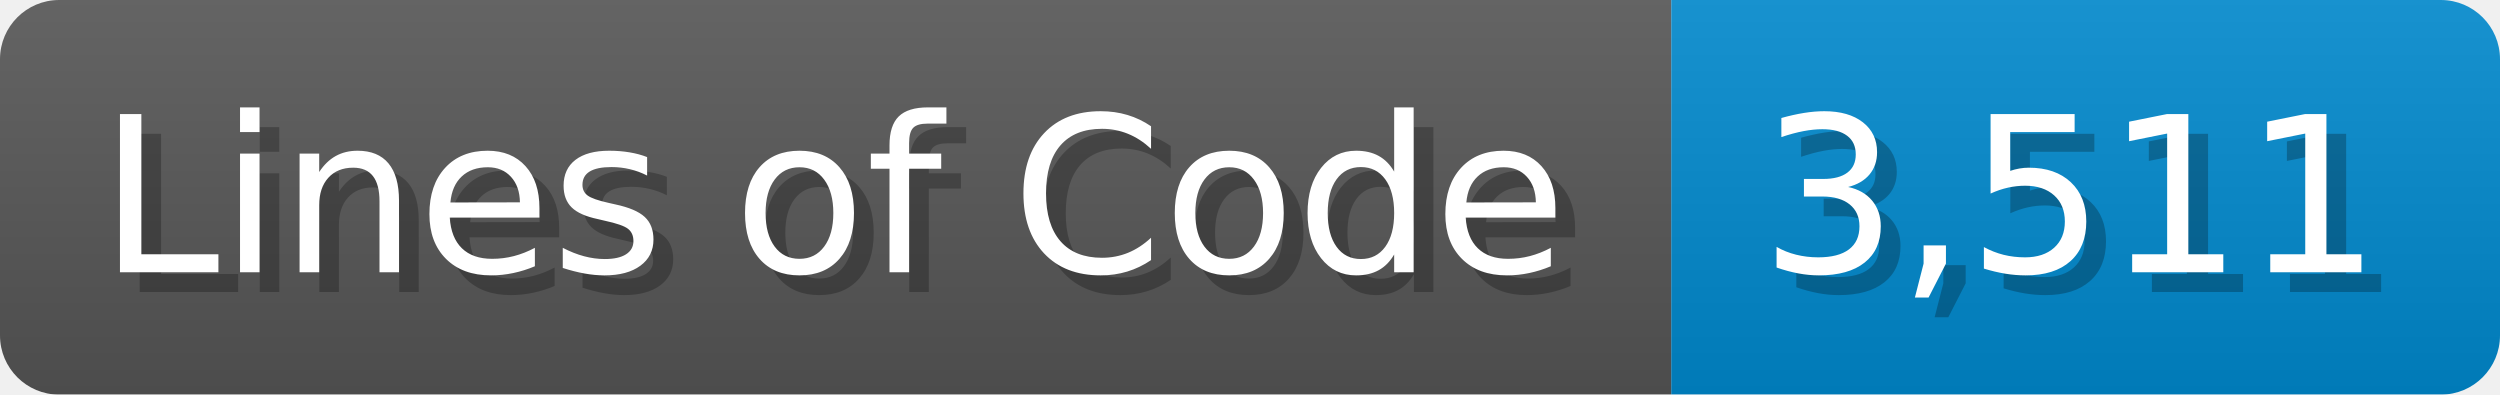
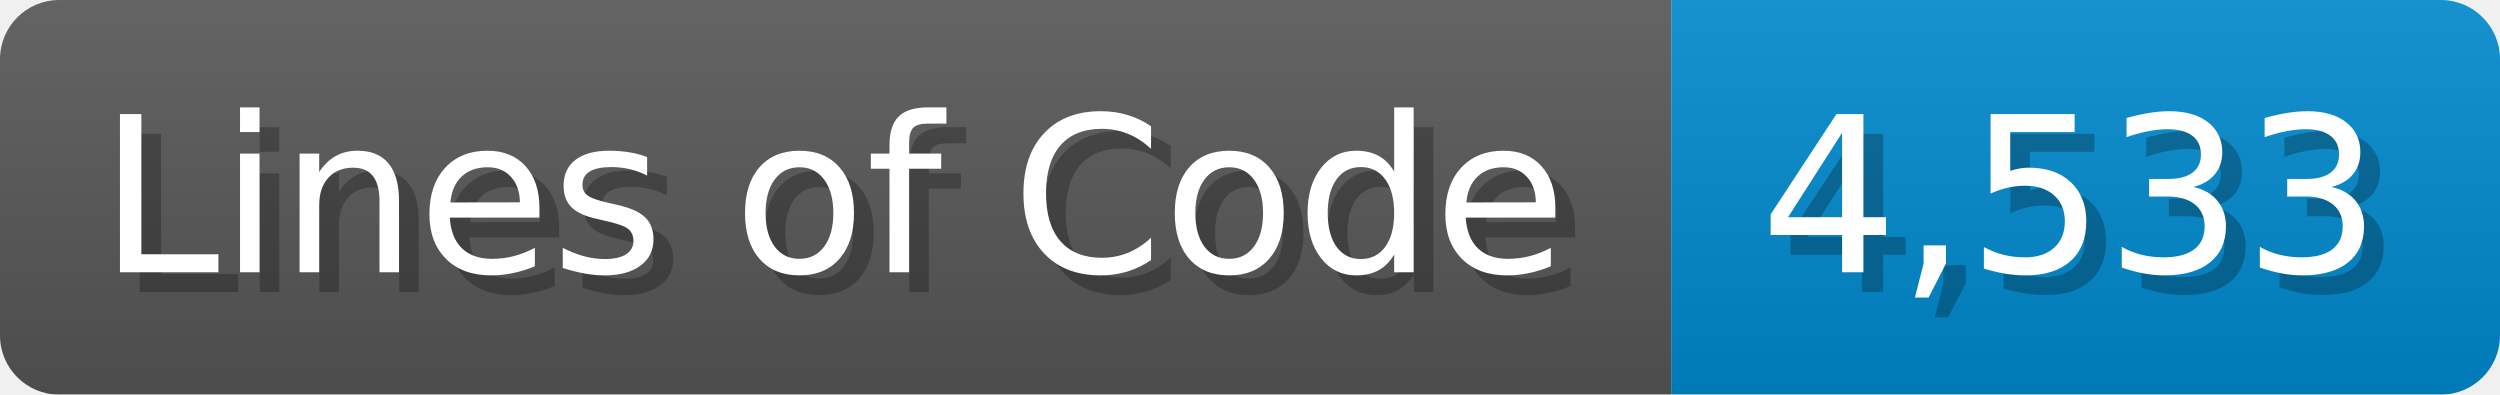
<svg xmlns="http://www.w3.org/2000/svg" width="126.7" height="20" viewBox="0 0 1267 200">
  <linearGradient id="a" x2="0" y2="100%">
    <stop offset="0" stop-opacity=".1" stop-color="#EEE" />
    <stop offset="1" stop-opacity=".1" />
  </linearGradient>
  <mask id="m">
    <rect width="1267" height="200" rx="30" fill="#FFF" />
  </mask>
  <g mask="url(#m)">
    <rect width="847" height="200" fill="#555" />
    <rect width="420" height="200" fill="#08C" x="847" />
    <rect width="1267" height="200" fill="url(#a)" />
  </g>
  <g fill="#fff" text-anchor="start" font-family="Verdana,DejaVu Sans,sans-serif" font-size="110">
    <text x="60" y="148" textLength="747" fill="#000" opacity="0.25">Lines of Code</text>
    <text x="50" y="138" textLength="747">Lines of Code</text>
-     <text x="902" y="148" textLength="320" fill="#000" opacity="0.25">3,511</text>
-     <text x="892" y="138" textLength="320">3,511</text>
+     <text x="902" y="148" textLength="320" fill="#000" opacity="0.25">4,533</text>
+     <text x="892" y="138" textLength="320">4,533</text>
  </g>
</svg>
